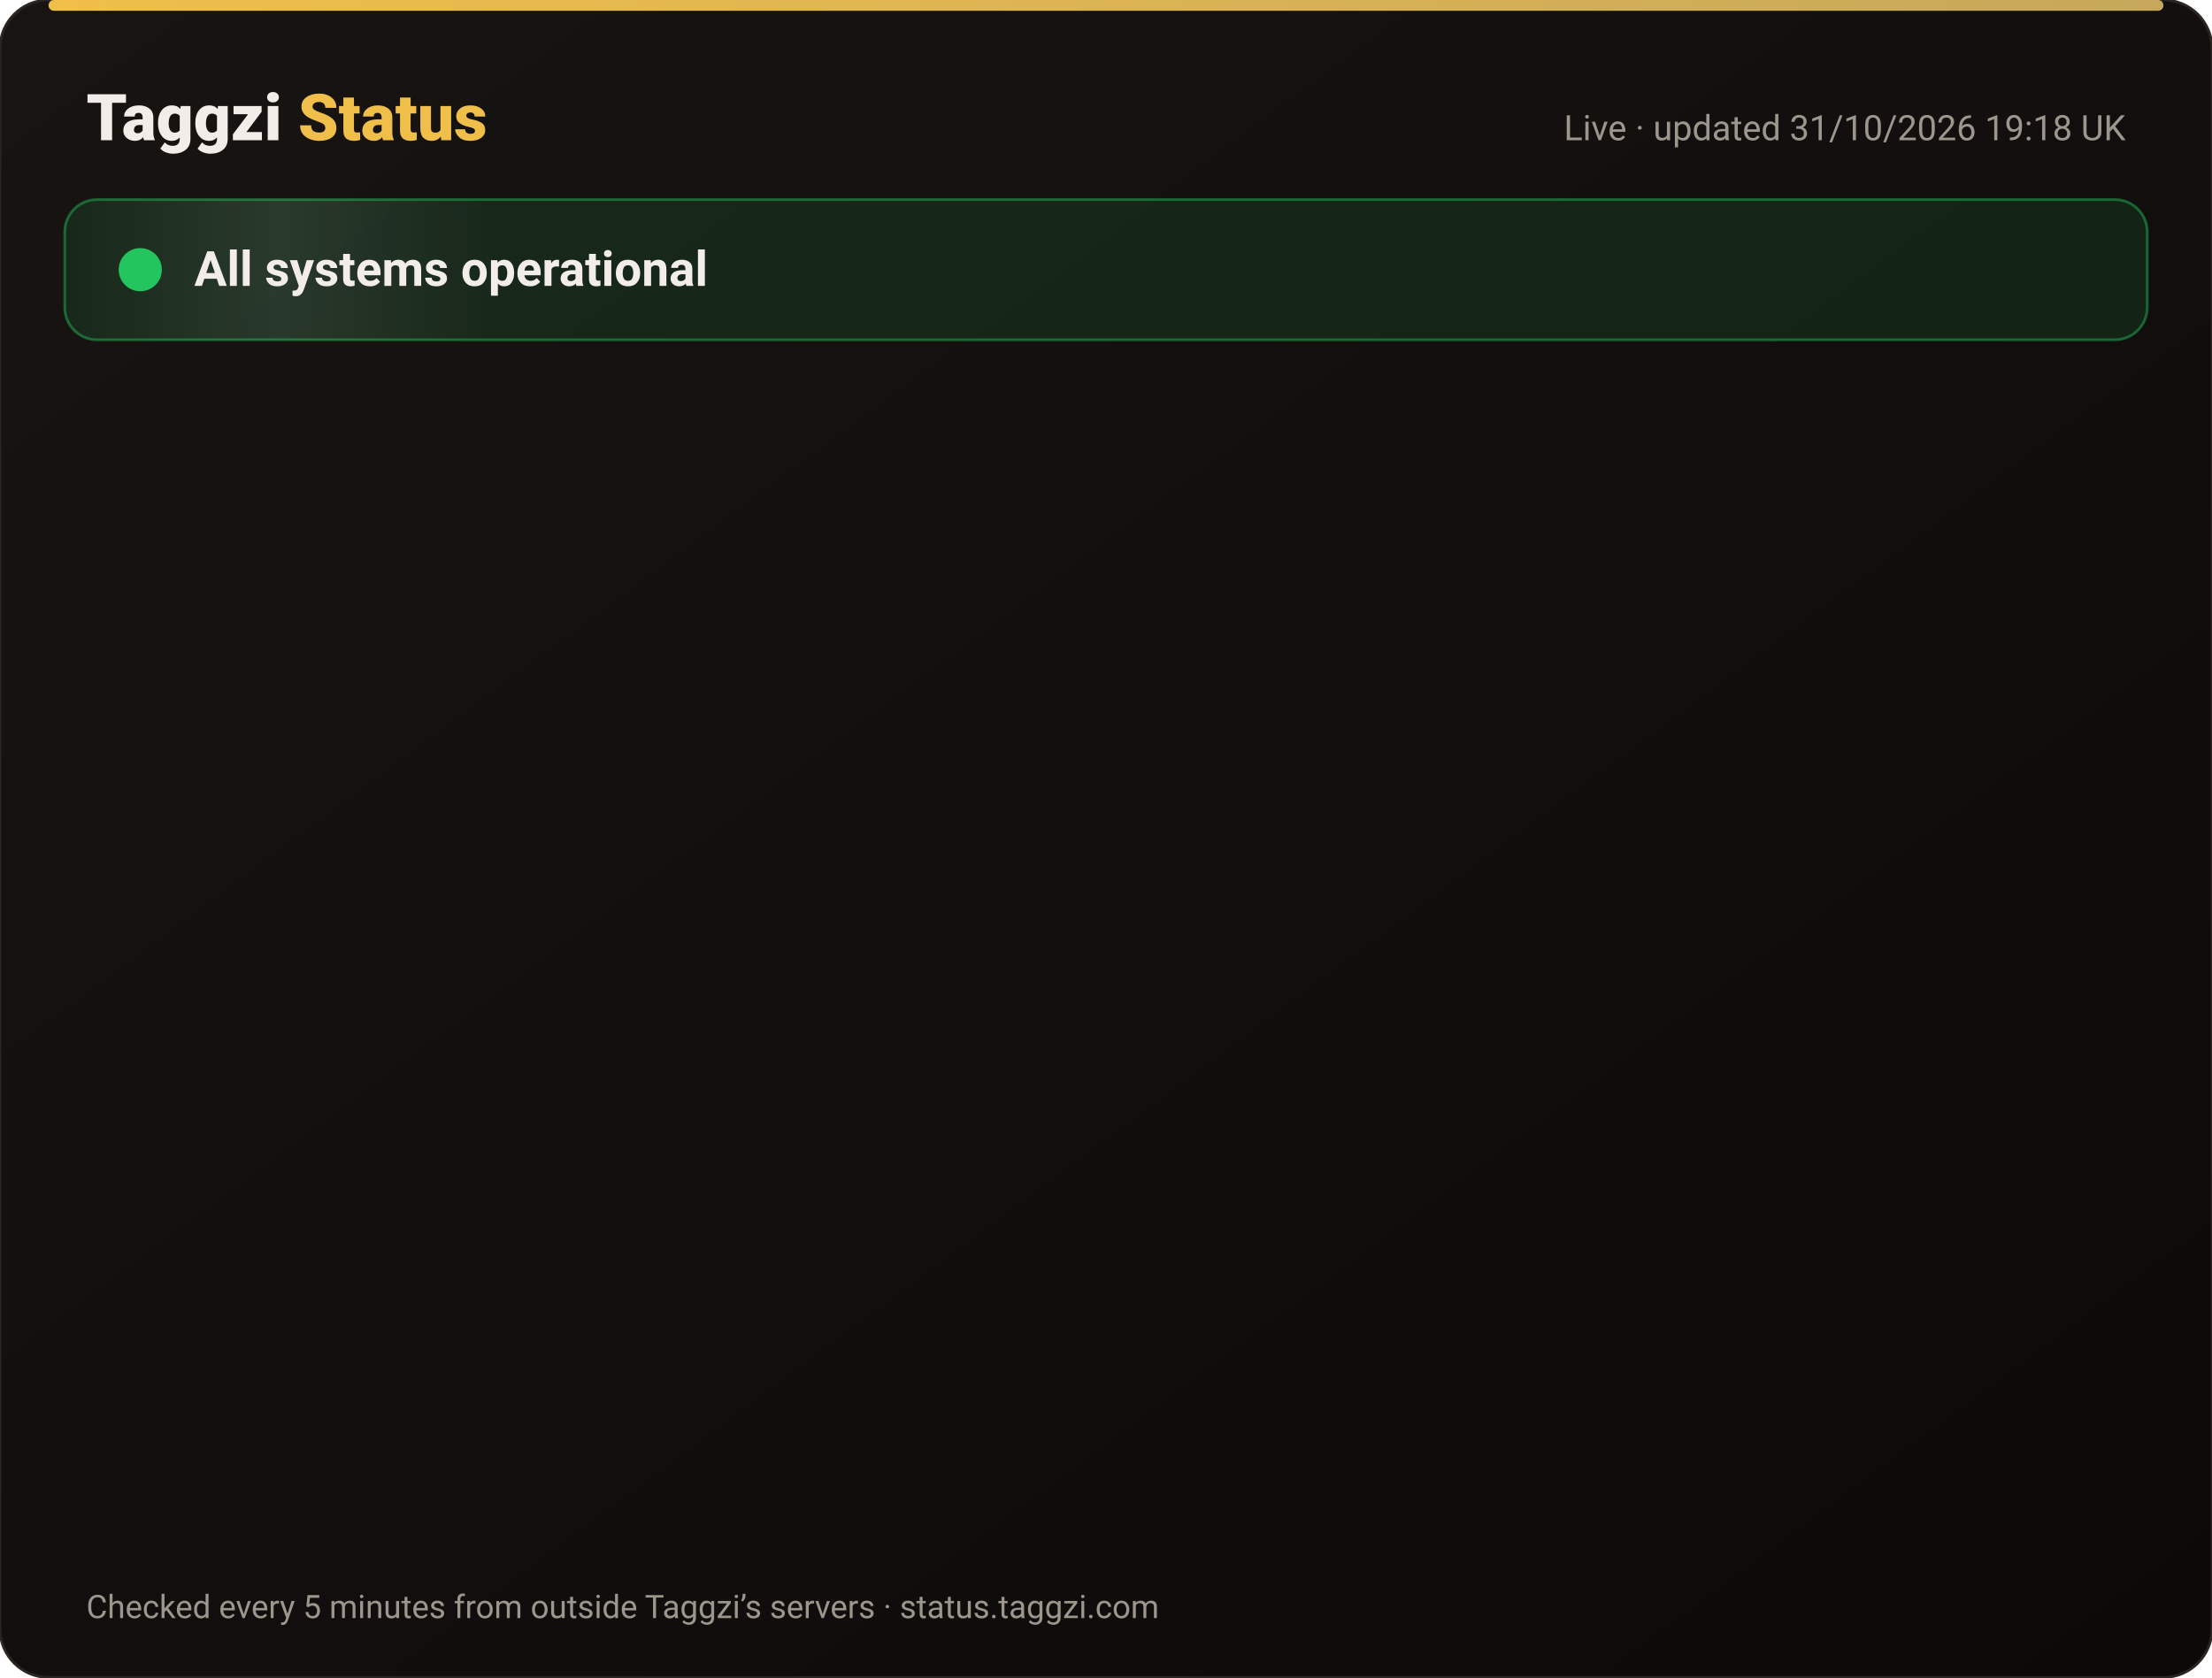
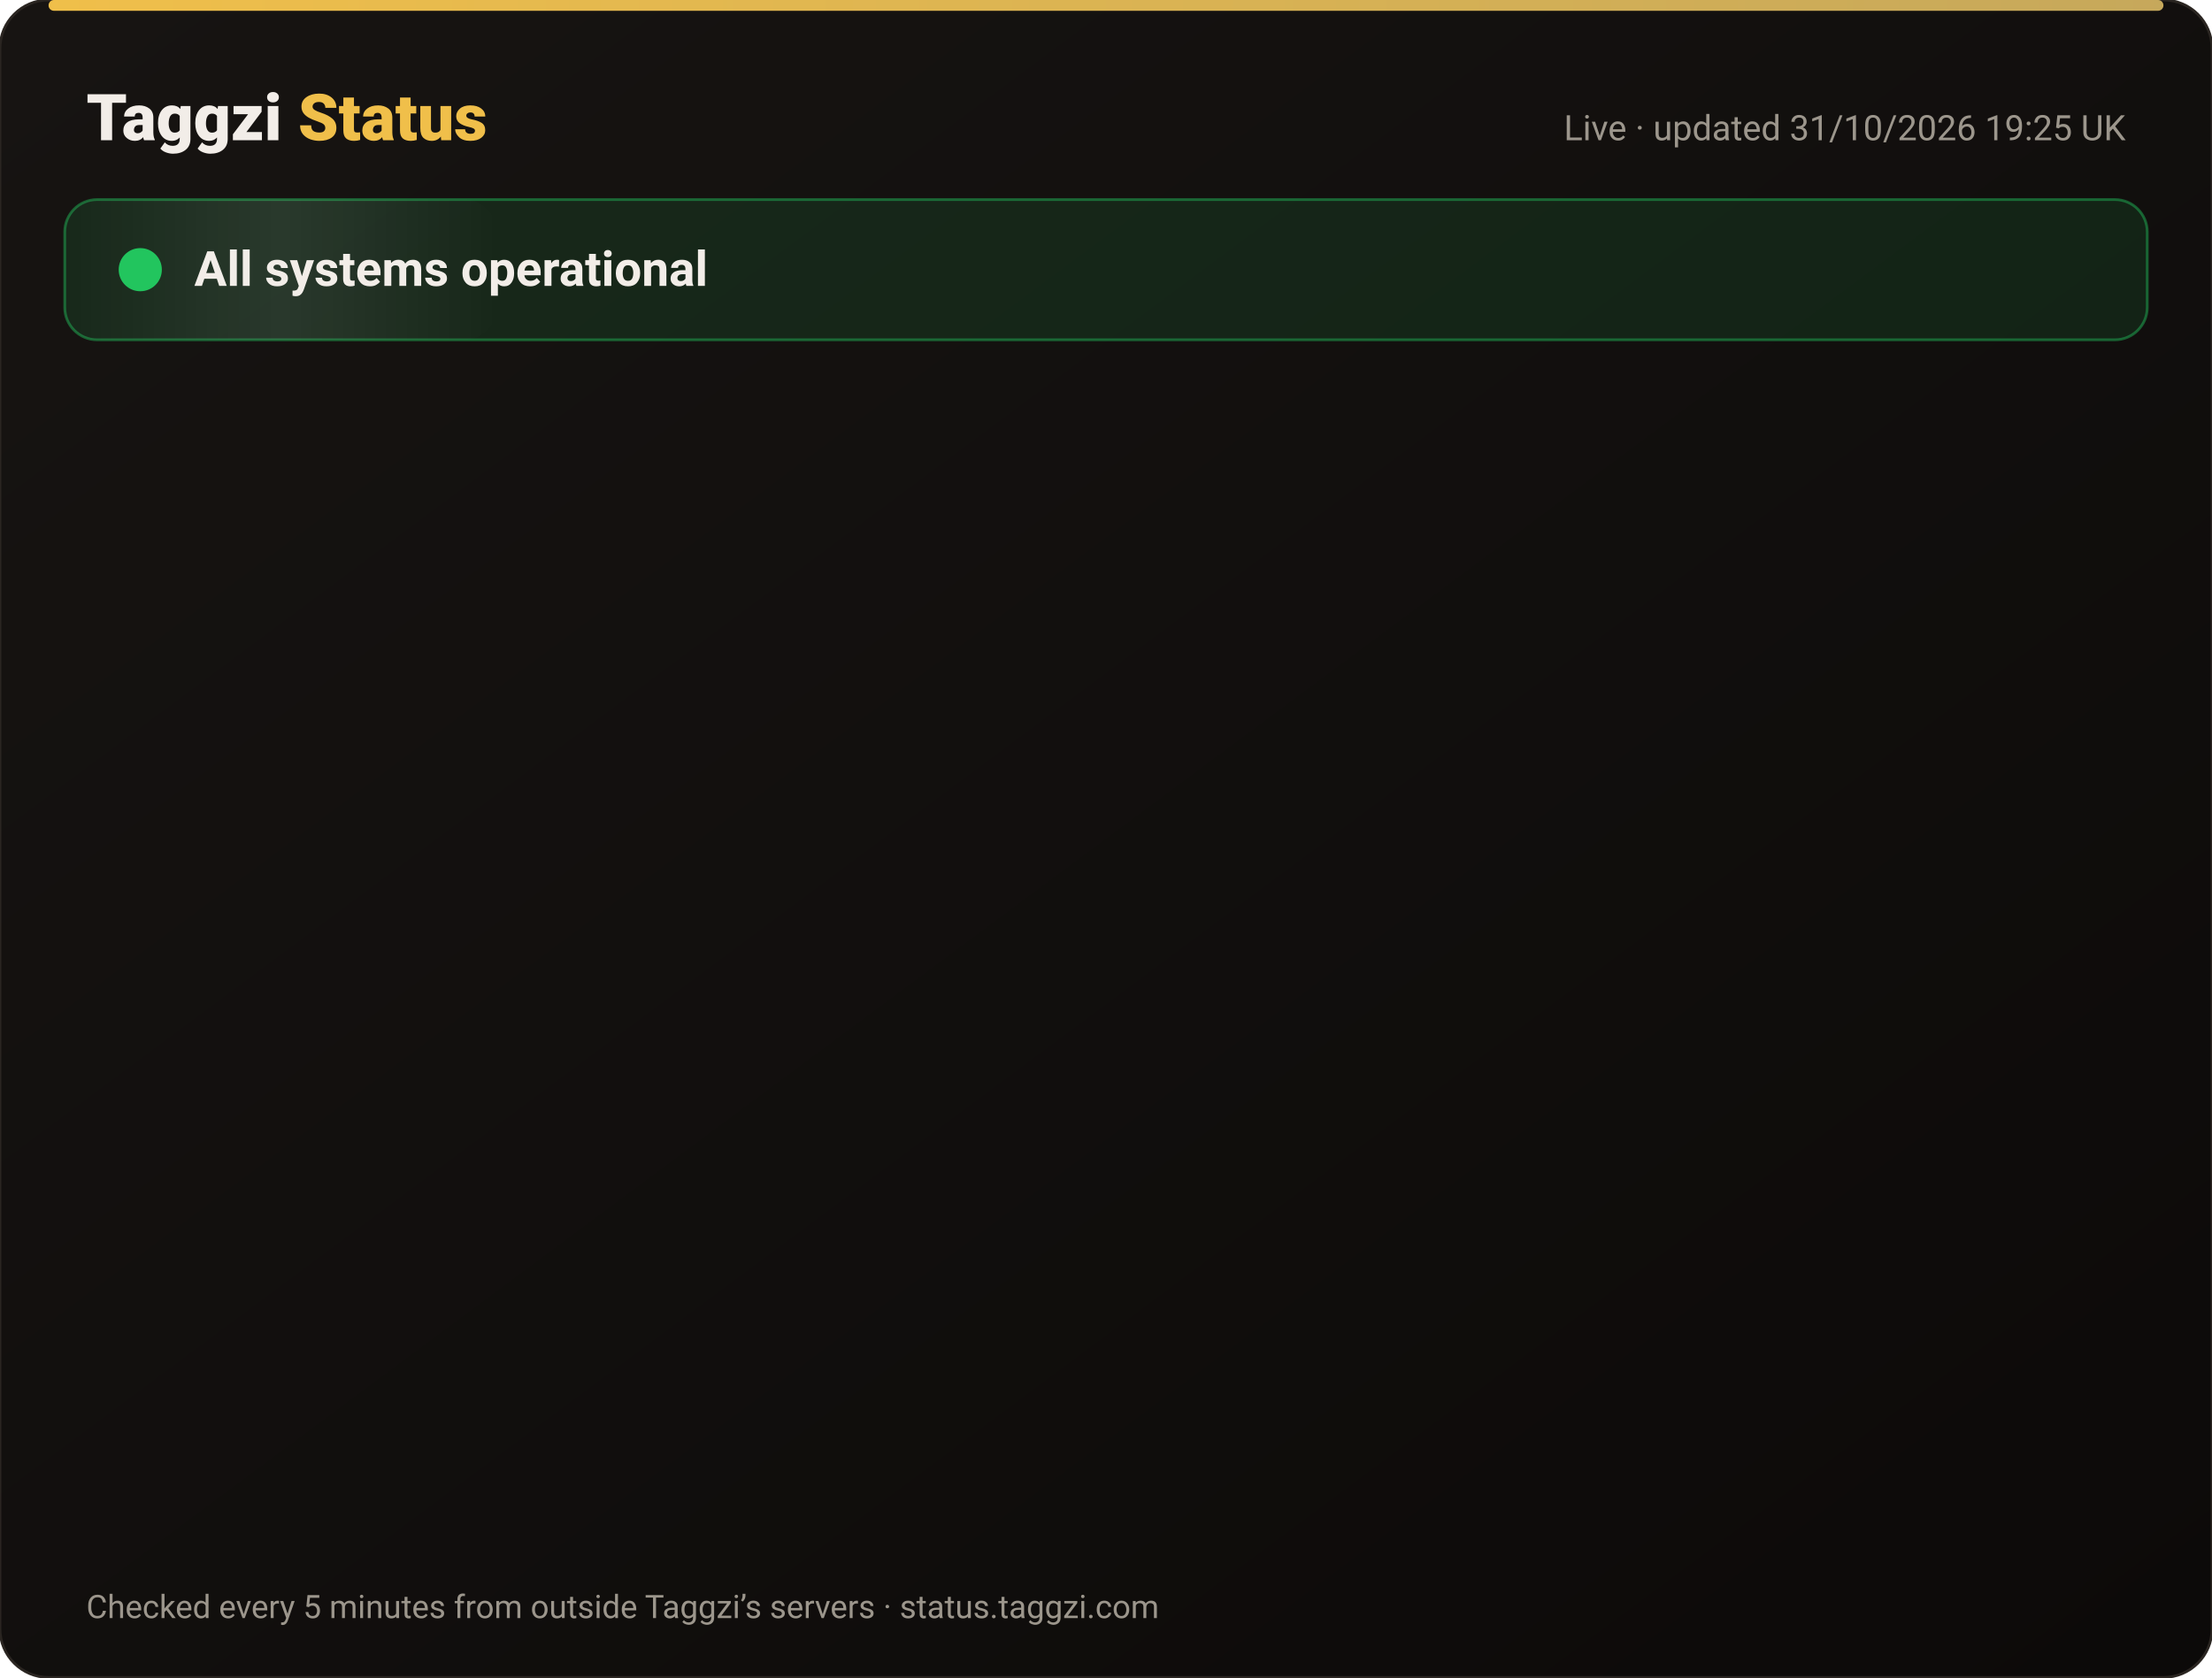
<svg xmlns="http://www.w3.org/2000/svg" width="820" height="622" viewBox="0 0 820 622" font-family="-apple-system,Segoe UI,Roboto,Helvetica,Arial,sans-serif">
  <defs>
    <linearGradient id="bg" x1="0" y1="0" x2="1" y2="1">
      <stop offset="0" stop-color="#171412" />
      <stop offset="1" stop-color="#0C0A09" />
    </linearGradient>
    <linearGradient id="gold" x1="0" x2="1">
      <stop offset="0" stop-color="#F0BF4A" />
      <stop offset="1" stop-color="#c6a85b" />
    </linearGradient>
    <linearGradient id="shine" x1="0" x2="1">
      <stop offset="0" stop-color="#fff" stop-opacity="0" />
      <stop offset=".5" stop-color="#fff" stop-opacity=".08" />
      <stop offset="1" stop-color="#fff" stop-opacity="0" />
    </linearGradient>
  </defs>
  <rect width="820" height="622" rx="18" fill="url(#bg)" stroke="#2a2521" />
  <rect x="18" y="0" width="784" height="4" rx="2" fill="url(#gold)" />
  <text x="32" y="52" font-size="24" font-weight="800" fill="#F2EDE8">Taggzi <tspan fill="#F0BF4A">Status</tspan>
  </text>
-   <text x="788" y="52" font-size="13" fill="#9C968C" text-anchor="end">Live · updated 31/10/2026 19:18 UK</text>
+   <text x="788" y="52" font-size="13" fill="#9C968C" text-anchor="end">Live · updated 31/10/2026 19:25 UK</text>
  <rect x="24" y="74" width="772" height="52" rx="12" fill="#22c55e" fill-opacity=".12" stroke="#22c55e" stroke-opacity=".45" />
  <rect x="24" y="74" width="160" height="52" rx="12" fill="url(#shine)">
    <animate attributeName="x" from="-160" to="820" dur="4s" repeatCount="indefinite" />
  </rect>
  <circle cx="52" cy="100" r="7" fill="#22c55e" />
  <circle cx="52" cy="100" r="7" fill="none" stroke="#22c55e" stroke-width="2">
    <animate attributeName="r" values="7;15;7" dur="2s" repeatCount="indefinite" />
    <animate attributeName="opacity" values=".9;0;.9" dur="2s" repeatCount="indefinite" />
  </circle>
  <text x="72" y="106" font-size="18" font-weight="700" fill="#F2EDE8">All systems operational</text>
  <g opacity="0">
    <animate attributeName="opacity" from="0" to="1" begin="0.00s" dur=".6s" fill="freeze" />
    <line x1="32" y1="188" x2="788" y2="188" stroke="#2a2521" />
    <circle cx="44" cy="166" r="6" fill="#22c55e">
      <animate attributeName="opacity" values="1;.45;1" dur="2.4s" begin="0.00s" repeatCount="indefinite" />
    </circle>
    <text x="62" y="171" font-size="15" font-weight="650" fill="#F2EDE8">Website</text>
    <text x="630" y="171" font-size="13" fill="#9C968C" text-anchor="end">99.96% uptime</text>
    <rect x="648" y="154" width="140" height="24" rx="12" fill="#22c55e" fill-opacity=".14" stroke="#22c55e" stroke-opacity=".5" />
    <text x="718" y="171" font-size="12" font-weight="700" fill="#22c55e" text-anchor="middle">Operational</text>
  </g>
  <g opacity="0">
    <animate attributeName="opacity" from="0" to="1" begin="0.15s" dur=".6s" fill="freeze" />
    <line x1="32" y1="234" x2="788" y2="234" stroke="#2a2521" />
    <circle cx="44" cy="212" r="6" fill="#22c55e">
      <animate attributeName="opacity" values="1;.45;1" dur="2.4s" begin="0.15s" repeatCount="indefinite" />
    </circle>
    <text x="62" y="217" font-size="15" font-weight="650" fill="#F2EDE8">Tag scans</text>
    <text x="630" y="217" font-size="13" fill="#9C968C" text-anchor="end">99.96% uptime</text>
    <rect x="648" y="200" width="140" height="24" rx="12" fill="#22c55e" fill-opacity=".14" stroke="#22c55e" stroke-opacity=".5" />
    <text x="718" y="217" font-size="12" font-weight="700" fill="#22c55e" text-anchor="middle">Operational</text>
  </g>
  <g opacity="0">
    <animate attributeName="opacity" from="0" to="1" begin="0.30s" dur=".6s" fill="freeze" />
    <line x1="32" y1="280" x2="788" y2="280" stroke="#2a2521" />
    <circle cx="44" cy="258" r="6" fill="#22c55e">
      <animate attributeName="opacity" values="1;.45;1" dur="2.4s" begin="0.30s" repeatCount="indefinite" />
    </circle>
    <text x="62" y="263" font-size="15" font-weight="650" fill="#F2EDE8">Manual tag lookup</text>
    <text x="630" y="263" font-size="13" fill="#9C968C" text-anchor="end">99.96% uptime</text>
    <rect x="648" y="246" width="140" height="24" rx="12" fill="#22c55e" fill-opacity=".14" stroke="#22c55e" stroke-opacity=".5" />
    <text x="718" y="263" font-size="12" font-weight="700" fill="#22c55e" text-anchor="middle">Operational</text>
  </g>
  <g opacity="0">
    <animate attributeName="opacity" from="0" to="1" begin="0.45s" dur=".6s" fill="freeze" />
    <line x1="32" y1="326" x2="788" y2="326" stroke="#2a2521" />
    <circle cx="44" cy="304" r="6" fill="#22c55e">
      <animate attributeName="opacity" values="1;.45;1" dur="2.4s" begin="0.45s" repeatCount="indefinite" />
    </circle>
    <text x="62" y="309" font-size="15" font-weight="650" fill="#F2EDE8">App &amp; login</text>
    <text x="630" y="309" font-size="13" fill="#9C968C" text-anchor="end">99.96% uptime</text>
    <rect x="648" y="292" width="140" height="24" rx="12" fill="#22c55e" fill-opacity=".14" stroke="#22c55e" stroke-opacity=".5" />
    <text x="718" y="309" font-size="12" font-weight="700" fill="#22c55e" text-anchor="middle">Operational</text>
  </g>
  <g opacity="0">
    <animate attributeName="opacity" from="0" to="1" begin="0.60s" dur=".6s" fill="freeze" />
    <line x1="32" y1="372" x2="788" y2="372" stroke="#2a2521" />
    <circle cx="44" cy="350" r="6" fill="#22c55e">
      <animate attributeName="opacity" values="1;.45;1" dur="2.4s" begin="0.60s" repeatCount="indefinite" />
    </circle>
    <text x="62" y="355" font-size="15" font-weight="650" fill="#F2EDE8">Community alerts</text>
    <text x="630" y="355" font-size="13" fill="#9C968C" text-anchor="end">99.96% uptime</text>
    <rect x="648" y="338" width="140" height="24" rx="12" fill="#22c55e" fill-opacity=".14" stroke="#22c55e" stroke-opacity=".5" />
    <text x="718" y="355" font-size="12" font-weight="700" fill="#22c55e" text-anchor="middle">Operational</text>
  </g>
  <g opacity="0">
    <animate attributeName="opacity" from="0" to="1" begin="0.75s" dur=".6s" fill="freeze" />
    <line x1="32" y1="418" x2="788" y2="418" stroke="#2a2521" />
    <circle cx="44" cy="396" r="6" fill="#22c55e">
      <animate attributeName="opacity" values="1;.45;1" dur="2.4s" begin="0.75s" repeatCount="indefinite" />
    </circle>
    <text x="62" y="401" font-size="15" font-weight="650" fill="#F2EDE8">Private calling</text>
    <text x="630" y="401" font-size="13" fill="#9C968C" text-anchor="end">99.96% uptime</text>
    <rect x="648" y="384" width="140" height="24" rx="12" fill="#22c55e" fill-opacity=".14" stroke="#22c55e" stroke-opacity=".5" />
    <text x="718" y="401" font-size="12" font-weight="700" fill="#22c55e" text-anchor="middle">Operational</text>
  </g>
  <g opacity="0">
    <animate attributeName="opacity" from="0" to="1" begin="0.90s" dur=".6s" fill="freeze" />
    <line x1="32" y1="464" x2="788" y2="464" stroke="#2a2521" />
    <circle cx="44" cy="442" r="6" fill="#22c55e">
      <animate attributeName="opacity" values="1;.45;1" dur="2.4s" begin="0.90s" repeatCount="indefinite" />
    </circle>
    <text x="62" y="447" font-size="15" font-weight="650" fill="#F2EDE8">Payments</text>
    <text x="630" y="447" font-size="13" fill="#9C968C" text-anchor="end">99.95% uptime</text>
    <rect x="648" y="430" width="140" height="24" rx="12" fill="#22c55e" fill-opacity=".14" stroke="#22c55e" stroke-opacity=".5" />
    <text x="718" y="447" font-size="12" font-weight="700" fill="#22c55e" text-anchor="middle">Operational</text>
  </g>
  <g opacity="0">
    <animate attributeName="opacity" from="0" to="1" begin="1.05s" dur=".6s" fill="freeze" />
    <line x1="32" y1="510" x2="788" y2="510" stroke="#2a2521" />
    <circle cx="44" cy="488" r="6" fill="#22c55e">
      <animate attributeName="opacity" values="1;.45;1" dur="2.4s" begin="1.05s" repeatCount="indefinite" />
    </circle>
    <text x="62" y="493" font-size="15" font-weight="650" fill="#F2EDE8">Email &amp; support</text>
    <text x="630" y="493" font-size="13" fill="#9C968C" text-anchor="end">99.96% uptime</text>
    <rect x="648" y="476" width="140" height="24" rx="12" fill="#22c55e" fill-opacity=".14" stroke="#22c55e" stroke-opacity=".5" />
    <text x="718" y="493" font-size="12" font-weight="700" fill="#22c55e" text-anchor="middle">Operational</text>
  </g>
  <g opacity="0">
    <animate attributeName="opacity" from="0" to="1" begin="1.20s" dur=".6s" fill="freeze" />
    <line x1="32" y1="556" x2="788" y2="556" stroke="#2a2521" />
    <circle cx="44" cy="534" r="6" fill="#22c55e">
      <animate attributeName="opacity" values="1;.45;1" dur="2.4s" begin="1.20s" repeatCount="indefinite" />
    </circle>
    <text x="62" y="539" font-size="15" font-weight="650" fill="#F2EDE8">Secure connection (SSL)</text>
    <text x="630" y="539" font-size="13" fill="#9C968C" text-anchor="end">100.00% uptime</text>
    <rect x="648" y="522" width="140" height="24" rx="12" fill="#22c55e" fill-opacity=".14" stroke="#22c55e" stroke-opacity=".5" />
    <text x="718" y="539" font-size="12" font-weight="700" fill="#22c55e" text-anchor="middle">Operational</text>
  </g>
  <text x="32" y="600" font-size="12" fill="#9C968C">Checked every 5 minutes from outside Taggzi’s servers · status.taggzi.com</text>
</svg>
